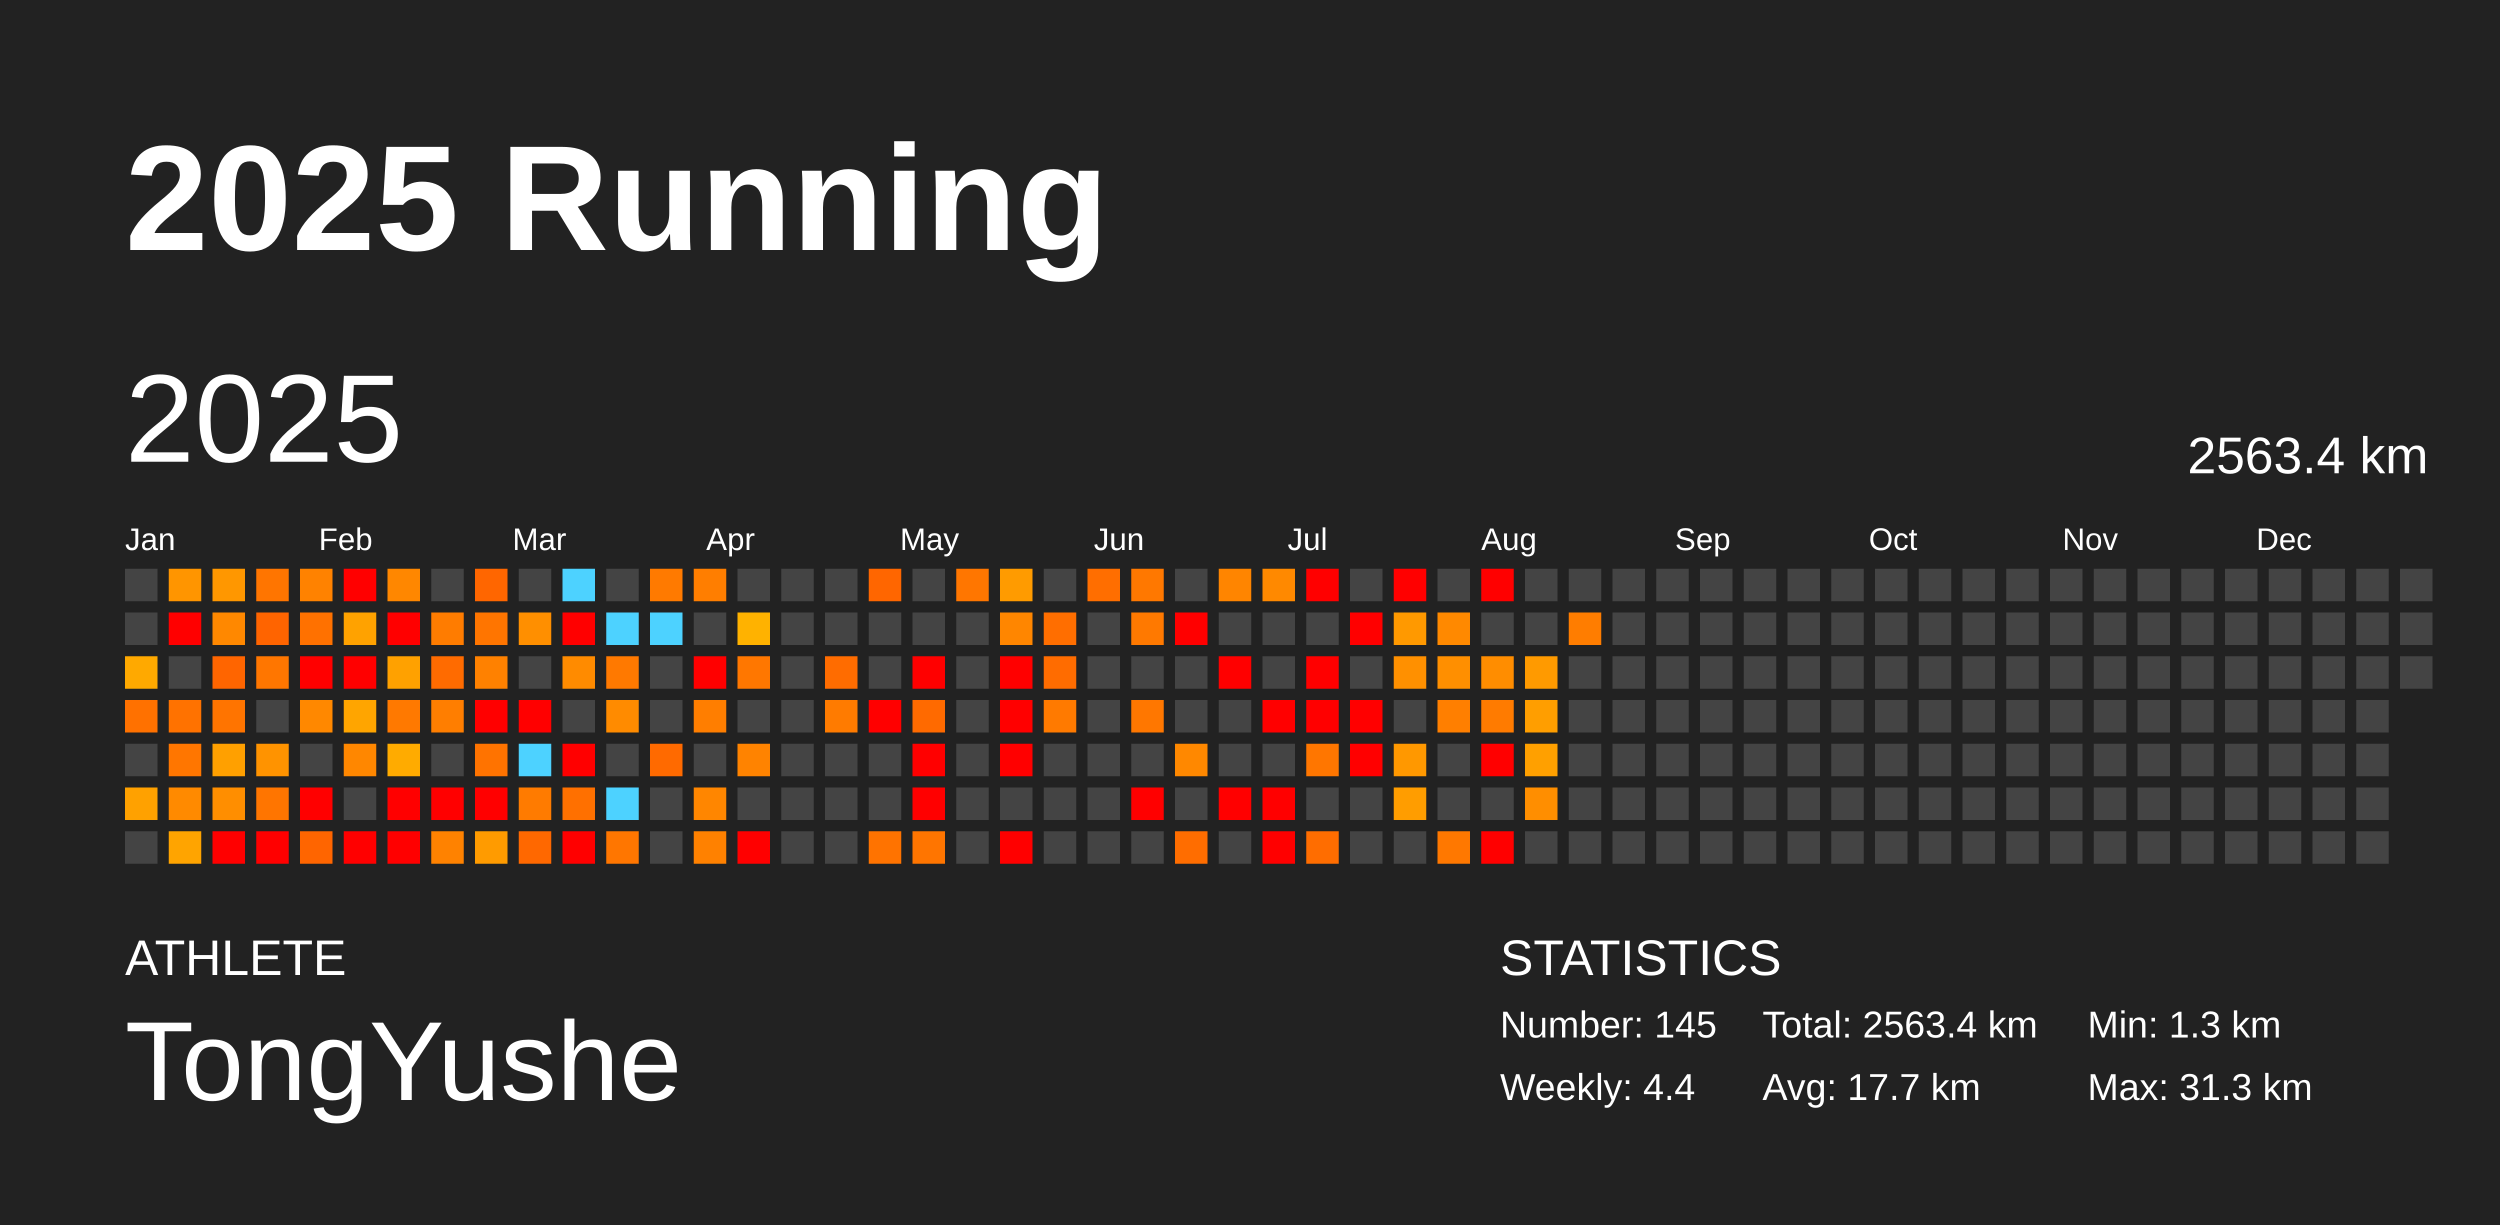
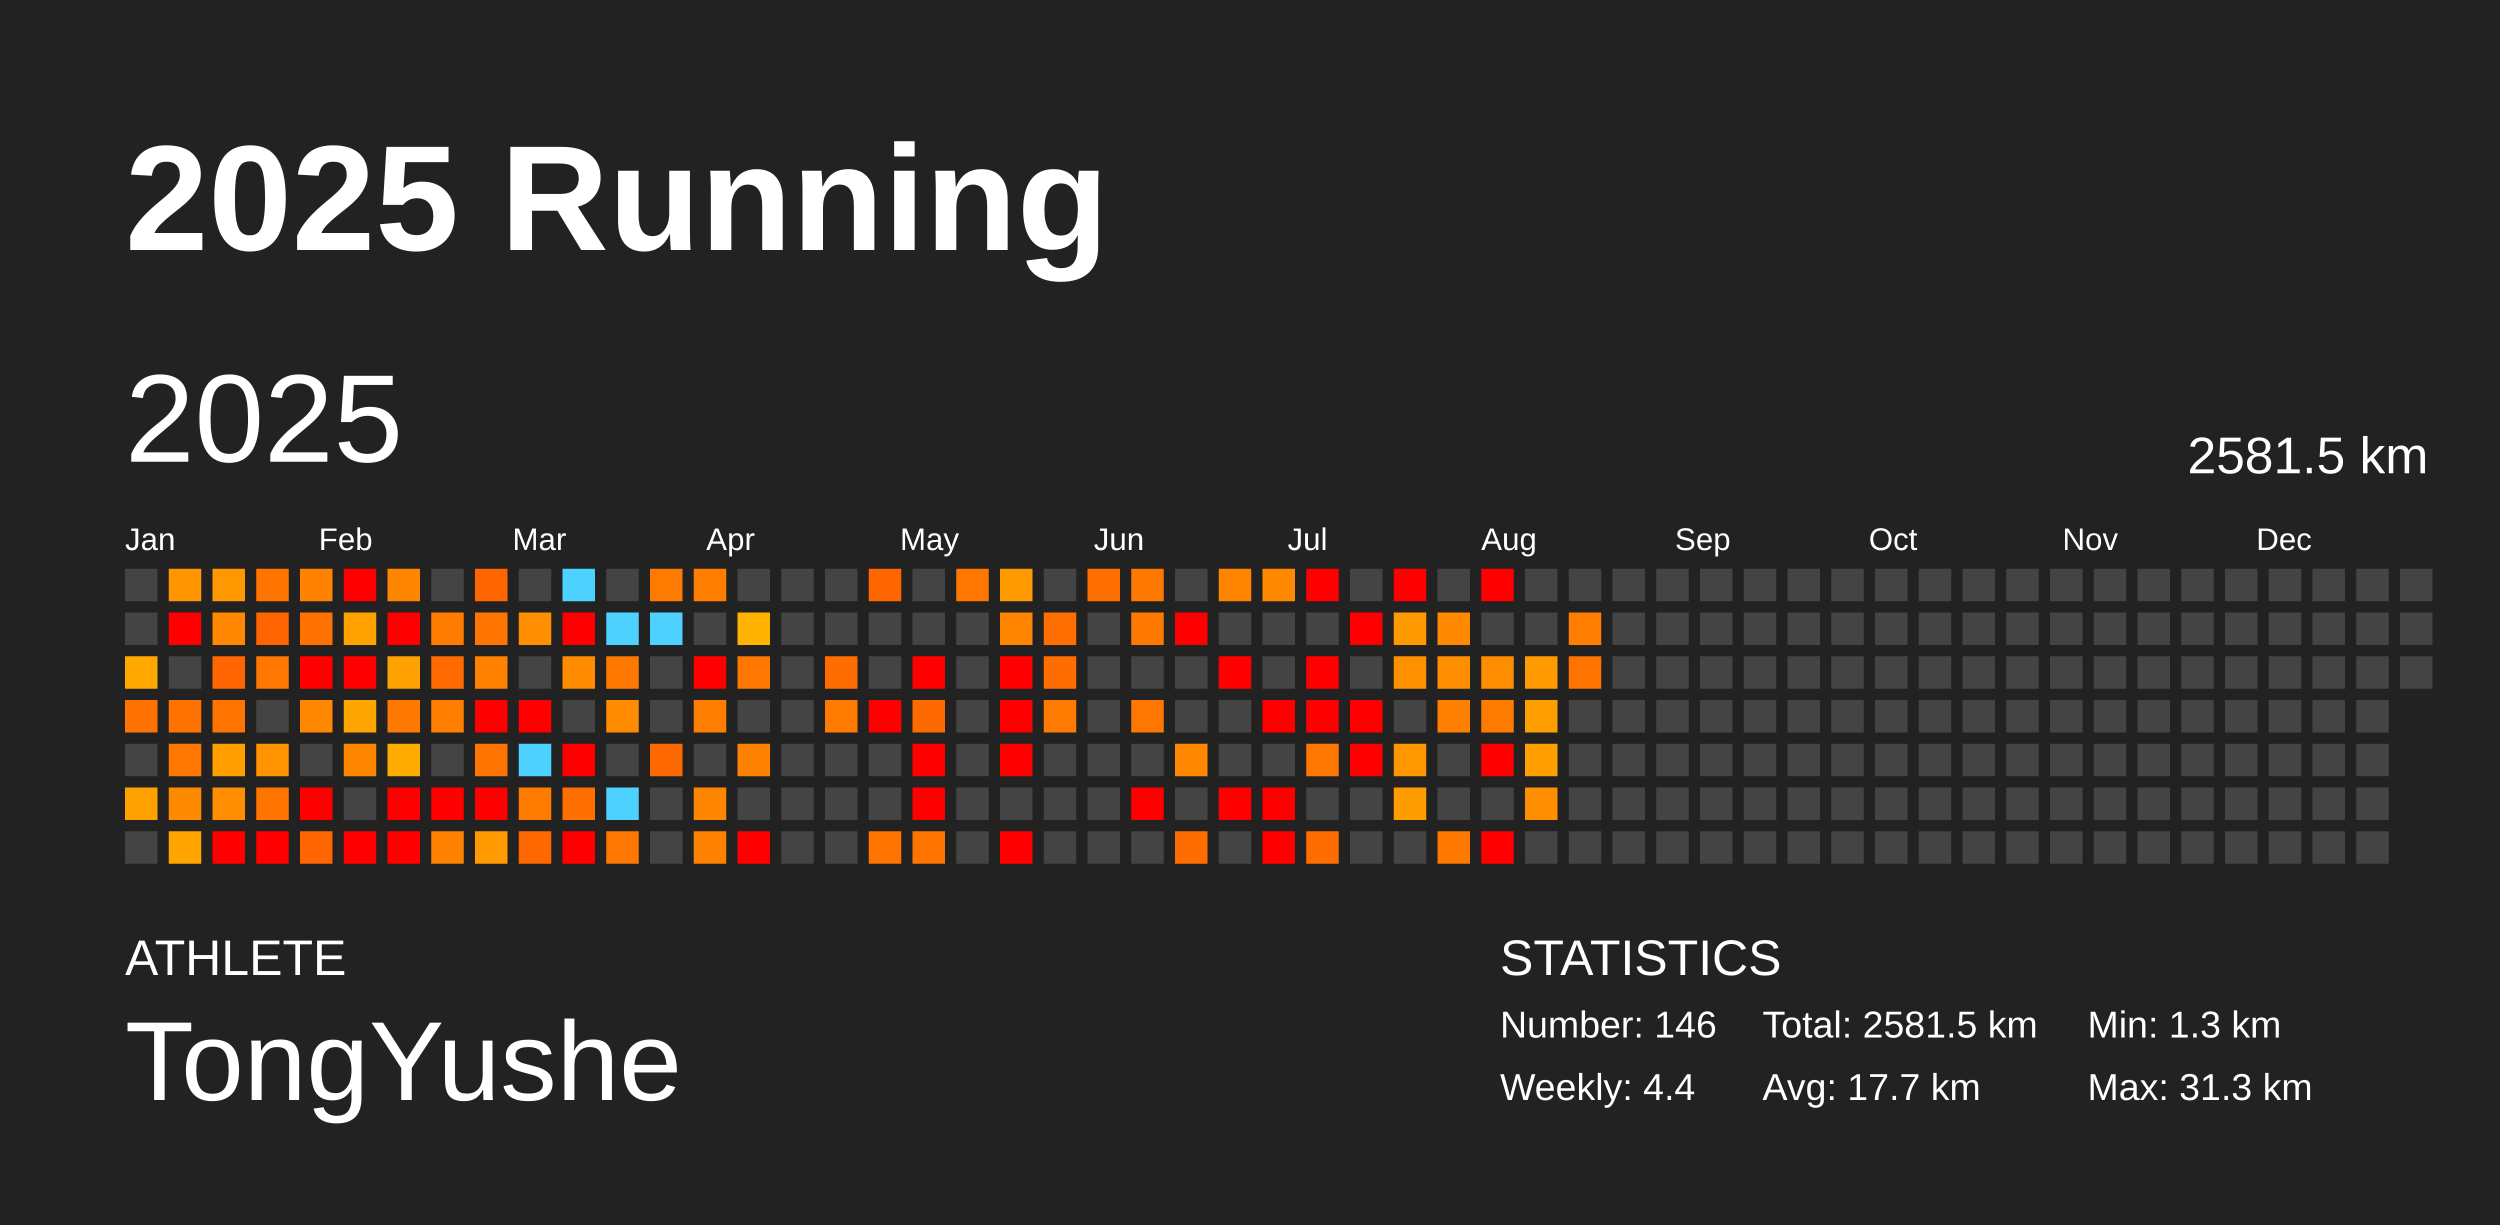
<svg xmlns="http://www.w3.org/2000/svg" baseProfile="full" height="98mm" version="1.1" viewBox="0,0,200,98" width="200mm">
  <defs />
  <rect fill="#222222" height="98" width="200" x="0" y="0" />
  <text fill="#FFFFFF" style="font-size:12px; font-family:Arial; font-weight:bold;" x="10" y="20">2025 Running</text>
  <text fill="#FFFFFF" style="font-size:4px; font-family:Arial" x="10" y="78">ATHLETE</text>
  <text fill="#FFFFFF" style="font-size:9px; font-family:Arial" x="10" y="88">TongYushe</text>
  <text fill="#FFFFFF" style="font-size:4px; font-family:Arial" x="120" y="78">STATISTICS</text>
-   <text fill="#FFFFFF" style="font-size:3px; font-family:Arial" x="120" y="83">Number: 145</text>
+   <text fill="#FFFFFF" style="font-size:3px; font-family:Arial" x="120" y="83">Number: 146</text>
  <text fill="#FFFFFF" style="font-size:3px; font-family:Arial" x="120" y="88">Weekly: 4.4</text>
-   <text fill="#FFFFFF" style="font-size:3px; font-family:Arial" x="141" y="83">Total: 2563.4 km</text>
+   <text fill="#FFFFFF" style="font-size:3px; font-family:Arial" x="141" y="83">Total: 2581.5 km</text>
  <text fill="#FFFFFF" style="font-size:3px; font-family:Arial" x="141" y="88">Avg: 17.7 km</text>
  <text fill="#FFFFFF" style="font-size:3px; font-family:Arial" x="167" y="83">Min: 1.3 km</text>
  <text fill="#FFFFFF" style="font-size:3px; font-family:Arial" x="167" y="88">Max: 31.3 km</text>
  <text dominant-baseline="hanging" fill="#FFFFFF" style="font-size:10.0px; font-family:Arial;" x="10" y="30">2025</text>
-   <text dominant-baseline="hanging" fill="#FFFFFF" style="font-size:4.125px; font-family:Arial;" x="175" y="35">2563.4 km</text>
+   <text dominant-baseline="hanging" fill="#FFFFFF" style="font-size:4.125px; font-family:Arial;" x="175" y="35">2581.5 km</text>
  <text fill="#FFFFFF" style="font-size:2.5px; font-family:Arial" x="10.0" y="44">Jan</text>
  <text fill="#FFFFFF" style="font-size:2.5px; font-family:Arial" x="25.5" y="44">Feb</text>
  <text fill="#FFFFFF" style="font-size:2.5px; font-family:Arial" x="41.0" y="44">Mar</text>
  <text fill="#FFFFFF" style="font-size:2.5px; font-family:Arial" x="56.5" y="44">Apr</text>
  <text fill="#FFFFFF" style="font-size:2.5px; font-family:Arial" x="72.0" y="44">May</text>
  <text fill="#FFFFFF" style="font-size:2.5px; font-family:Arial" x="87.5" y="44">Jun</text>
  <text fill="#FFFFFF" style="font-size:2.5px; font-family:Arial" x="103.0" y="44">Jul</text>
  <text fill="#FFFFFF" style="font-size:2.5px; font-family:Arial" x="118.5" y="44">Aug</text>
  <text fill="#FFFFFF" style="font-size:2.5px; font-family:Arial" x="134.0" y="44">Sep</text>
  <text fill="#FFFFFF" style="font-size:2.5px; font-family:Arial" x="149.5" y="44">Oct</text>
  <text fill="#FFFFFF" style="font-size:2.5px; font-family:Arial" x="165.0" y="44">Nov</text>
  <text fill="#FFFFFF" style="font-size:2.5px; font-family:Arial" x="180.5" y="44">Dec</text>
  <rect fill="#444444" height="2.6" width="2.6" x="10.0" y="45.5" />
  <rect fill="#444444" height="2.6" width="2.6" x="10.0" y="49.0" />
  <rect fill="#ffa900" height="2.6" width="2.6" x="10.0" y="52.5" />
  <rect fill="#ff7100" height="2.6" width="2.6" x="10.0" y="56.0" />
  <rect fill="#444444" height="2.6" width="2.6" x="10.0" y="59.5" />
  <rect fill="#ffa100" height="2.6" width="2.6" x="10.0" y="63.0" />
  <rect fill="#444444" height="2.6" width="2.6" x="10.0" y="66.5" />
  <rect fill="#ff9500" height="2.6" width="2.6" x="13.5" y="45.5" />
  <rect fill="red" height="2.6" width="2.6" x="13.5" y="49.0" />
  <rect fill="#444444" height="2.6" width="2.6" x="13.5" y="52.5" />
  <rect fill="#ff7200" height="2.6" width="2.6" x="13.5" y="56.0" />
  <rect fill="#ff7600" height="2.6" width="2.6" x="13.5" y="59.5" />
  <rect fill="#ff8a00" height="2.6" width="2.6" x="13.5" y="63.0" />
  <rect fill="#ffa400" height="2.6" width="2.6" x="13.5" y="66.5" />
  <rect fill="#ff9700" height="2.6" width="2.6" x="17.0" y="45.5" />
  <rect fill="#ff8800" height="2.6" width="2.6" x="17.0" y="49.0" />
  <rect fill="#ff6500" height="2.6" width="2.6" x="17.0" y="52.5" />
  <rect fill="#ff7400" height="2.6" width="2.6" x="17.0" y="56.0" />
  <rect fill="#ffa000" height="2.6" width="2.6" x="17.0" y="59.5" />
  <rect fill="#ff8e00" height="2.6" width="2.6" x="17.0" y="63.0" />
  <rect fill="red" height="2.6" width="2.6" x="17.0" y="66.5" />
  <rect fill="#ff7500" height="2.6" width="2.6" x="20.5" y="45.5" />
  <rect fill="#ff6400" height="2.6" width="2.6" x="20.5" y="49.0" />
  <rect fill="#ff7600" height="2.6" width="2.6" x="20.5" y="52.5" />
  <rect fill="#444444" height="2.6" width="2.6" x="20.5" y="56.0" />
  <rect fill="#ff9300" height="2.6" width="2.6" x="20.5" y="59.5" />
  <rect fill="#ff7500" height="2.6" width="2.6" x="20.5" y="63.0" />
  <rect fill="red" height="2.6" width="2.6" x="20.5" y="66.5" />
  <rect fill="#ff8200" height="2.6" width="2.6" x="24.0" y="45.5" />
  <rect fill="#ff7100" height="2.6" width="2.6" x="24.0" y="49.0" />
  <rect fill="red" height="2.6" width="2.6" x="24.0" y="52.5" />
  <rect fill="#ff8800" height="2.6" width="2.6" x="24.0" y="56.0" />
  <rect fill="#444444" height="2.6" width="2.6" x="24.0" y="59.5" />
  <rect fill="red" height="2.6" width="2.6" x="24.0" y="63.0" />
  <rect fill="#ff6500" height="2.6" width="2.6" x="24.0" y="66.5" />
  <rect fill="red" height="2.6" width="2.6" x="27.5" y="45.5" />
  <rect fill="#ffa200" height="2.6" width="2.6" x="27.5" y="49.0" />
  <rect fill="red" height="2.6" width="2.6" x="27.5" y="52.5" />
  <rect fill="#ffa500" height="2.6" width="2.6" x="27.5" y="56.0" />
  <rect fill="#ff8700" height="2.6" width="2.6" x="27.5" y="59.5" />
  <rect fill="#444444" height="2.6" width="2.6" x="27.5" y="63.0" />
  <rect fill="red" height="2.6" width="2.6" x="27.5" y="66.5" />
  <rect fill="#ff8700" height="2.6" width="2.6" x="31.0" y="45.5" />
  <rect fill="red" height="2.6" width="2.6" x="31.0" y="49.0" />
  <rect fill="#ffa100" height="2.6" width="2.6" x="31.0" y="52.5" />
  <rect fill="#ff7900" height="2.6" width="2.6" x="31.0" y="56.0" />
  <rect fill="#ffab00" height="2.6" width="2.6" x="31.0" y="59.5" />
  <rect fill="red" height="2.6" width="2.6" x="31.0" y="63.0" />
  <rect fill="red" height="2.6" width="2.6" x="31.0" y="66.5" />
  <rect fill="#444444" height="2.6" width="2.6" x="34.5" y="45.5" />
  <rect fill="#ff7c00" height="2.6" width="2.6" x="34.5" y="49.0" />
  <rect fill="#ff6b00" height="2.6" width="2.6" x="34.5" y="52.5" />
  <rect fill="#ff7e00" height="2.6" width="2.6" x="34.5" y="56.0" />
  <rect fill="#444444" height="2.6" width="2.6" x="34.5" y="59.5" />
  <rect fill="red" height="2.6" width="2.6" x="34.5" y="63.0" />
  <rect fill="#ff8200" height="2.6" width="2.6" x="34.5" y="66.5" />
  <rect fill="#ff6600" height="2.6" width="2.6" x="38.0" y="45.5" />
  <rect fill="#ff7500" height="2.6" width="2.6" x="38.0" y="49.0" />
  <rect fill="#ff8100" height="2.6" width="2.6" x="38.0" y="52.5" />
  <rect fill="red" height="2.6" width="2.6" x="38.0" y="56.0" />
  <rect fill="#ff7300" height="2.6" width="2.6" x="38.0" y="59.5" />
  <rect fill="red" height="2.6" width="2.6" x="38.0" y="63.0" />
  <rect fill="#ff9b00" height="2.6" width="2.6" x="38.0" y="66.5" />
  <rect fill="#444444" height="2.6" width="2.6" x="41.5" y="45.5" />
  <rect fill="#ff8f00" height="2.6" width="2.6" x="41.5" y="49.0" />
  <rect fill="#444444" height="2.6" width="2.6" x="41.5" y="52.5" />
  <rect fill="red" height="2.6" width="2.6" x="41.5" y="56.0" />
  <rect fill="#4dd2ff" height="2.6" width="2.6" x="41.5" y="59.5" />
  <rect fill="#ff7b00" height="2.6" width="2.6" x="41.5" y="63.0" />
  <rect fill="#ff6800" height="2.6" width="2.6" x="41.5" y="66.5" />
  <rect fill="#4dd2ff" height="2.6" width="2.6" x="45.0" y="45.5" />
  <rect fill="red" height="2.6" width="2.6" x="45.0" y="49.0" />
  <rect fill="#ff8b00" height="2.6" width="2.6" x="45.0" y="52.5" />
  <rect fill="#444444" height="2.6" width="2.6" x="45.0" y="56.0" />
  <rect fill="red" height="2.6" width="2.6" x="45.0" y="59.5" />
  <rect fill="#ff7000" height="2.6" width="2.6" x="45.0" y="63.0" />
  <rect fill="red" height="2.6" width="2.6" x="45.0" y="66.5" />
  <rect fill="#444444" height="2.6" width="2.6" x="48.5" y="45.5" />
  <rect fill="#4dd2ff" height="2.6" width="2.6" x="48.5" y="49.0" />
  <rect fill="#ff7900" height="2.6" width="2.6" x="48.5" y="52.5" />
  <rect fill="#ff8b00" height="2.6" width="2.6" x="48.5" y="56.0" />
  <rect fill="#444444" height="2.6" width="2.6" x="48.5" y="59.5" />
  <rect fill="#4dd2ff" height="2.6" width="2.6" x="48.5" y="63.0" />
  <rect fill="#ff7600" height="2.6" width="2.6" x="48.5" y="66.5" />
  <rect fill="#ff7a00" height="2.6" width="2.6" x="52.0" y="45.5" />
  <rect fill="#4dd2ff" height="2.6" width="2.6" x="52.0" y="49.0" />
  <rect fill="#444444" height="2.6" width="2.6" x="52.0" y="52.5" />
  <rect fill="#444444" height="2.6" width="2.6" x="52.0" y="56.0" />
  <rect fill="#ff6a00" height="2.6" width="2.6" x="52.0" y="59.5" />
  <rect fill="#444444" height="2.6" width="2.6" x="52.0" y="63.0" />
  <rect fill="#444444" height="2.6" width="2.6" x="52.0" y="66.5" />
  <rect fill="#ff7e00" height="2.6" width="2.6" x="55.5" y="45.5" />
  <rect fill="#444444" height="2.6" width="2.6" x="55.5" y="49.0" />
  <rect fill="red" height="2.6" width="2.6" x="55.5" y="52.5" />
  <rect fill="#ff7e00" height="2.6" width="2.6" x="55.5" y="56.0" />
  <rect fill="#444444" height="2.6" width="2.6" x="55.5" y="59.5" />
  <rect fill="#ff8600" height="2.6" width="2.6" x="55.5" y="63.0" />
  <rect fill="#ff8100" height="2.6" width="2.6" x="55.5" y="66.5" />
  <rect fill="#444444" height="2.6" width="2.6" x="59.0" y="45.5" />
  <rect fill="#ffb200" height="2.6" width="2.6" x="59.0" y="49.0" />
  <rect fill="#ff7700" height="2.6" width="2.6" x="59.0" y="52.5" />
  <rect fill="#444444" height="2.6" width="2.6" x="59.0" y="56.0" />
  <rect fill="#ff8300" height="2.6" width="2.6" x="59.0" y="59.5" />
  <rect fill="#444444" height="2.6" width="2.6" x="59.0" y="63.0" />
  <rect fill="red" height="2.6" width="2.6" x="59.0" y="66.5" />
  <rect fill="#444444" height="2.6" width="2.6" x="62.5" y="45.5" />
  <rect fill="#444444" height="2.6" width="2.6" x="62.5" y="49.0" />
  <rect fill="#444444" height="2.6" width="2.6" x="62.5" y="52.5" />
  <rect fill="#444444" height="2.6" width="2.6" x="62.5" y="56.0" />
  <rect fill="#444444" height="2.6" width="2.6" x="62.5" y="59.5" />
  <rect fill="#444444" height="2.6" width="2.6" x="62.5" y="63.0" />
  <rect fill="#444444" height="2.6" width="2.6" x="62.5" y="66.5" />
  <rect fill="#444444" height="2.6" width="2.6" x="66.0" y="45.5" />
  <rect fill="#444444" height="2.6" width="2.6" x="66.0" y="49.0" />
  <rect fill="#ff6c00" height="2.6" width="2.6" x="66.0" y="52.5" />
  <rect fill="#ff7b00" height="2.6" width="2.6" x="66.0" y="56.0" />
  <rect fill="#444444" height="2.6" width="2.6" x="66.0" y="59.5" />
  <rect fill="#444444" height="2.6" width="2.6" x="66.0" y="63.0" />
  <rect fill="#444444" height="2.6" width="2.6" x="66.0" y="66.5" />
  <rect fill="#ff6600" height="2.6" width="2.6" x="69.5" y="45.5" />
  <rect fill="#444444" height="2.6" width="2.6" x="69.5" y="49.0" />
  <rect fill="#444444" height="2.6" width="2.6" x="69.5" y="52.5" />
  <rect fill="red" height="2.6" width="2.6" x="69.5" y="56.0" />
  <rect fill="#444444" height="2.6" width="2.6" x="69.5" y="59.5" />
  <rect fill="#444444" height="2.6" width="2.6" x="69.5" y="63.0" />
  <rect fill="#ff7300" height="2.6" width="2.6" x="69.5" y="66.5" />
  <rect fill="#444444" height="2.6" width="2.6" x="73.0" y="45.5" />
  <rect fill="#444444" height="2.6" width="2.6" x="73.0" y="49.0" />
  <rect fill="red" height="2.6" width="2.6" x="73.0" y="52.5" />
  <rect fill="#ff6a00" height="2.6" width="2.6" x="73.0" y="56.0" />
  <rect fill="red" height="2.6" width="2.6" x="73.0" y="59.5" />
  <rect fill="red" height="2.6" width="2.6" x="73.0" y="63.0" />
  <rect fill="#ff7500" height="2.6" width="2.6" x="73.0" y="66.5" />
  <rect fill="#ff7600" height="2.6" width="2.6" x="76.5" y="45.5" />
  <rect fill="#444444" height="2.6" width="2.6" x="76.5" y="49.0" />
  <rect fill="#444444" height="2.6" width="2.6" x="76.5" y="52.5" />
  <rect fill="#444444" height="2.6" width="2.6" x="76.5" y="56.0" />
  <rect fill="#444444" height="2.6" width="2.6" x="76.5" y="59.5" />
  <rect fill="#444444" height="2.6" width="2.6" x="76.5" y="63.0" />
  <rect fill="#444444" height="2.6" width="2.6" x="76.5" y="66.5" />
  <rect fill="#ff9b00" height="2.6" width="2.6" x="80.0" y="45.5" />
  <rect fill="#ff8600" height="2.6" width="2.6" x="80.0" y="49.0" />
  <rect fill="red" height="2.6" width="2.6" x="80.0" y="52.5" />
  <rect fill="red" height="2.6" width="2.6" x="80.0" y="56.0" />
  <rect fill="red" height="2.6" width="2.6" x="80.0" y="59.5" />
  <rect fill="#444444" height="2.6" width="2.6" x="80.0" y="63.0" />
  <rect fill="red" height="2.6" width="2.6" x="80.0" y="66.5" />
  <rect fill="#444444" height="2.6" width="2.6" x="83.5" y="45.5" />
  <rect fill="#ff6e00" height="2.6" width="2.6" x="83.5" y="49.0" />
  <rect fill="#ff6c00" height="2.6" width="2.6" x="83.5" y="52.5" />
  <rect fill="#ff7a00" height="2.6" width="2.6" x="83.5" y="56.0" />
  <rect fill="#444444" height="2.6" width="2.6" x="83.5" y="59.5" />
  <rect fill="#444444" height="2.6" width="2.6" x="83.5" y="63.0" />
  <rect fill="#444444" height="2.6" width="2.6" x="83.5" y="66.5" />
  <rect fill="#ff6e00" height="2.6" width="2.6" x="87.0" y="45.5" />
  <rect fill="#444444" height="2.6" width="2.6" x="87.0" y="49.0" />
  <rect fill="#444444" height="2.6" width="2.6" x="87.0" y="52.5" />
  <rect fill="#444444" height="2.6" width="2.6" x="87.0" y="56.0" />
  <rect fill="#444444" height="2.6" width="2.6" x="87.0" y="59.5" />
  <rect fill="#444444" height="2.6" width="2.6" x="87.0" y="63.0" />
  <rect fill="#444444" height="2.6" width="2.6" x="87.0" y="66.5" />
  <rect fill="#ff7800" height="2.6" width="2.6" x="90.5" y="45.5" />
  <rect fill="#ff7900" height="2.6" width="2.6" x="90.5" y="49.0" />
  <rect fill="#444444" height="2.6" width="2.6" x="90.5" y="52.5" />
  <rect fill="#ff7700" height="2.6" width="2.6" x="90.5" y="56.0" />
  <rect fill="#444444" height="2.6" width="2.6" x="90.5" y="59.5" />
  <rect fill="red" height="2.6" width="2.6" x="90.5" y="63.0" />
  <rect fill="#444444" height="2.6" width="2.6" x="90.5" y="66.5" />
  <rect fill="#444444" height="2.6" width="2.6" x="94.0" y="45.5" />
  <rect fill="red" height="2.6" width="2.6" x="94.0" y="49.0" />
  <rect fill="#444444" height="2.6" width="2.6" x="94.0" y="52.5" />
  <rect fill="#444444" height="2.6" width="2.6" x="94.0" y="56.0" />
  <rect fill="#ff8800" height="2.6" width="2.6" x="94.0" y="59.5" />
  <rect fill="#444444" height="2.6" width="2.6" x="94.0" y="63.0" />
  <rect fill="#ff6d00" height="2.6" width="2.6" x="94.0" y="66.5" />
  <rect fill="#ff8500" height="2.6" width="2.6" x="97.5" y="45.5" />
  <rect fill="#444444" height="2.6" width="2.6" x="97.5" y="49.0" />
  <rect fill="red" height="2.6" width="2.6" x="97.5" y="52.5" />
  <rect fill="#444444" height="2.6" width="2.6" x="97.5" y="56.0" />
  <rect fill="#444444" height="2.6" width="2.6" x="97.5" y="59.5" />
  <rect fill="red" height="2.6" width="2.6" x="97.5" y="63.0" />
  <rect fill="#444444" height="2.6" width="2.6" x="97.5" y="66.5" />
  <rect fill="#ff8900" height="2.6" width="2.6" x="101.0" y="45.5" />
  <rect fill="#444444" height="2.6" width="2.6" x="101.0" y="49.0" />
  <rect fill="#444444" height="2.6" width="2.6" x="101.0" y="52.5" />
  <rect fill="red" height="2.6" width="2.6" x="101.0" y="56.0" />
  <rect fill="#444444" height="2.6" width="2.6" x="101.0" y="59.5" />
  <rect fill="red" height="2.6" width="2.6" x="101.0" y="63.0" />
  <rect fill="red" height="2.6" width="2.6" x="101.0" y="66.5" />
  <rect fill="red" height="2.6" width="2.6" x="104.5" y="45.5" />
  <rect fill="#444444" height="2.6" width="2.6" x="104.5" y="49.0" />
  <rect fill="red" height="2.6" width="2.6" x="104.5" y="52.5" />
  <rect fill="red" height="2.6" width="2.6" x="104.5" y="56.0" />
  <rect fill="#ff7600" height="2.6" width="2.6" x="104.5" y="59.5" />
  <rect fill="#444444" height="2.6" width="2.6" x="104.5" y="63.0" />
  <rect fill="#ff6d00" height="2.6" width="2.6" x="104.5" y="66.5" />
  <rect fill="#444444" height="2.6" width="2.6" x="108.0" y="45.5" />
  <rect fill="red" height="2.6" width="2.6" x="108.0" y="49.0" />
  <rect fill="#444444" height="2.6" width="2.6" x="108.0" y="52.5" />
  <rect fill="red" height="2.6" width="2.6" x="108.0" y="56.0" />
  <rect fill="red" height="2.6" width="2.6" x="108.0" y="59.5" />
  <rect fill="#444444" height="2.6" width="2.6" x="108.0" y="63.0" />
  <rect fill="#444444" height="2.6" width="2.6" x="108.0" y="66.5" />
  <rect fill="red" height="2.6" width="2.6" x="111.5" y="45.5" />
  <rect fill="#ff9900" height="2.6" width="2.6" x="111.5" y="49.0" />
  <rect fill="#ff9000" height="2.6" width="2.6" x="111.5" y="52.5" />
  <rect fill="#444444" height="2.6" width="2.6" x="111.5" y="56.0" />
  <rect fill="#ff9800" height="2.6" width="2.6" x="111.5" y="59.5" />
  <rect fill="#ff9d00" height="2.6" width="2.6" x="111.5" y="63.0" />
  <rect fill="#444444" height="2.6" width="2.6" x="111.5" y="66.5" />
  <rect fill="#444444" height="2.6" width="2.6" x="115.0" y="45.5" />
  <rect fill="#ff8900" height="2.6" width="2.6" x="115.0" y="49.0" />
  <rect fill="#ff8f00" height="2.6" width="2.6" x="115.0" y="52.5" />
  <rect fill="#ff7f00" height="2.6" width="2.6" x="115.0" y="56.0" />
  <rect fill="#444444" height="2.6" width="2.6" x="115.0" y="59.5" />
  <rect fill="#444444" height="2.6" width="2.6" x="115.0" y="63.0" />
  <rect fill="#ff7800" height="2.6" width="2.6" x="115.0" y="66.5" />
  <rect fill="red" height="2.6" width="2.6" x="118.5" y="45.5" />
  <rect fill="#444444" height="2.6" width="2.6" x="118.5" y="49.0" />
  <rect fill="#ff8d00" height="2.6" width="2.6" x="118.5" y="52.5" />
  <rect fill="#ff7b00" height="2.6" width="2.6" x="118.5" y="56.0" />
  <rect fill="red" height="2.6" width="2.6" x="118.5" y="59.5" />
  <rect fill="#444444" height="2.6" width="2.6" x="118.5" y="63.0" />
  <rect fill="red" height="2.6" width="2.6" x="118.5" y="66.5" />
  <rect fill="#444444" height="2.6" width="2.6" x="122.0" y="45.5" />
  <rect fill="#444444" height="2.6" width="2.6" x="122.0" y="49.0" />
  <rect fill="#ff9a00" height="2.6" width="2.6" x="122.0" y="52.5" />
  <rect fill="#ff9e00" height="2.6" width="2.6" x="122.0" y="56.0" />
  <rect fill="#ffa000" height="2.6" width="2.6" x="122.0" y="59.5" />
  <rect fill="#ff8e00" height="2.6" width="2.6" x="122.0" y="63.0" />
  <rect fill="#444444" height="2.6" width="2.6" x="122.0" y="66.5" />
  <rect fill="#444444" height="2.6" width="2.6" x="125.5" y="45.5" />
  <rect fill="#ff7d00" height="2.6" width="2.6" x="125.5" y="49.0" />
-   <rect fill="#444444" height="2.6" width="2.6" x="125.5" y="52.5" />
+   <rect fill="#ff7300" height="2.6" width="2.6" x="125.5" y="52.5" />
  <rect fill="#444444" height="2.6" width="2.6" x="125.5" y="56.0" />
  <rect fill="#444444" height="2.6" width="2.6" x="125.5" y="59.5" />
  <rect fill="#444444" height="2.6" width="2.6" x="125.5" y="63.0" />
  <rect fill="#444444" height="2.6" width="2.6" x="125.5" y="66.5" />
  <rect fill="#444444" height="2.6" width="2.6" x="129.0" y="45.5" />
  <rect fill="#444444" height="2.6" width="2.6" x="129.0" y="49.0" />
  <rect fill="#444444" height="2.6" width="2.6" x="129.0" y="52.5" />
  <rect fill="#444444" height="2.6" width="2.6" x="129.0" y="56.0" />
  <rect fill="#444444" height="2.6" width="2.6" x="129.0" y="59.5" />
  <rect fill="#444444" height="2.6" width="2.6" x="129.0" y="63.0" />
  <rect fill="#444444" height="2.6" width="2.6" x="129.0" y="66.5" />
  <rect fill="#444444" height="2.6" width="2.6" x="132.5" y="45.5" />
  <rect fill="#444444" height="2.6" width="2.6" x="132.5" y="49.0" />
  <rect fill="#444444" height="2.6" width="2.6" x="132.5" y="52.5" />
  <rect fill="#444444" height="2.6" width="2.6" x="132.5" y="56.0" />
  <rect fill="#444444" height="2.6" width="2.6" x="132.5" y="59.5" />
  <rect fill="#444444" height="2.6" width="2.6" x="132.5" y="63.0" />
  <rect fill="#444444" height="2.6" width="2.6" x="132.5" y="66.5" />
  <rect fill="#444444" height="2.6" width="2.6" x="136.0" y="45.5" />
  <rect fill="#444444" height="2.6" width="2.6" x="136.0" y="49.0" />
  <rect fill="#444444" height="2.6" width="2.6" x="136.0" y="52.5" />
  <rect fill="#444444" height="2.6" width="2.6" x="136.0" y="56.0" />
  <rect fill="#444444" height="2.6" width="2.6" x="136.0" y="59.5" />
  <rect fill="#444444" height="2.6" width="2.6" x="136.0" y="63.0" />
  <rect fill="#444444" height="2.6" width="2.6" x="136.0" y="66.5" />
  <rect fill="#444444" height="2.6" width="2.6" x="139.5" y="45.5" />
  <rect fill="#444444" height="2.6" width="2.6" x="139.5" y="49.0" />
  <rect fill="#444444" height="2.6" width="2.6" x="139.5" y="52.5" />
  <rect fill="#444444" height="2.6" width="2.6" x="139.5" y="56.0" />
  <rect fill="#444444" height="2.6" width="2.6" x="139.5" y="59.5" />
  <rect fill="#444444" height="2.6" width="2.6" x="139.5" y="63.0" />
  <rect fill="#444444" height="2.6" width="2.6" x="139.5" y="66.5" />
  <rect fill="#444444" height="2.6" width="2.6" x="143.0" y="45.5" />
  <rect fill="#444444" height="2.6" width="2.6" x="143.0" y="49.0" />
  <rect fill="#444444" height="2.6" width="2.6" x="143.0" y="52.5" />
  <rect fill="#444444" height="2.6" width="2.6" x="143.0" y="56.0" />
  <rect fill="#444444" height="2.6" width="2.6" x="143.0" y="59.5" />
  <rect fill="#444444" height="2.6" width="2.6" x="143.0" y="63.0" />
  <rect fill="#444444" height="2.6" width="2.6" x="143.0" y="66.5" />
  <rect fill="#444444" height="2.6" width="2.6" x="146.5" y="45.5" />
  <rect fill="#444444" height="2.6" width="2.6" x="146.5" y="49.0" />
  <rect fill="#444444" height="2.6" width="2.6" x="146.5" y="52.5" />
  <rect fill="#444444" height="2.6" width="2.6" x="146.5" y="56.0" />
  <rect fill="#444444" height="2.6" width="2.6" x="146.5" y="59.5" />
  <rect fill="#444444" height="2.6" width="2.6" x="146.5" y="63.0" />
  <rect fill="#444444" height="2.6" width="2.6" x="146.5" y="66.5" />
  <rect fill="#444444" height="2.6" width="2.6" x="150.0" y="45.5" />
  <rect fill="#444444" height="2.6" width="2.6" x="150.0" y="49.0" />
  <rect fill="#444444" height="2.6" width="2.6" x="150.0" y="52.5" />
  <rect fill="#444444" height="2.6" width="2.6" x="150.0" y="56.0" />
  <rect fill="#444444" height="2.6" width="2.6" x="150.0" y="59.5" />
  <rect fill="#444444" height="2.6" width="2.6" x="150.0" y="63.0" />
  <rect fill="#444444" height="2.6" width="2.6" x="150.0" y="66.5" />
  <rect fill="#444444" height="2.6" width="2.6" x="153.5" y="45.5" />
  <rect fill="#444444" height="2.6" width="2.6" x="153.5" y="49.0" />
  <rect fill="#444444" height="2.6" width="2.6" x="153.5" y="52.5" />
  <rect fill="#444444" height="2.6" width="2.6" x="153.5" y="56.0" />
  <rect fill="#444444" height="2.6" width="2.6" x="153.5" y="59.5" />
  <rect fill="#444444" height="2.6" width="2.6" x="153.5" y="63.0" />
  <rect fill="#444444" height="2.6" width="2.6" x="153.5" y="66.5" />
  <rect fill="#444444" height="2.6" width="2.6" x="157.0" y="45.5" />
  <rect fill="#444444" height="2.6" width="2.6" x="157.0" y="49.0" />
  <rect fill="#444444" height="2.6" width="2.6" x="157.0" y="52.5" />
  <rect fill="#444444" height="2.6" width="2.6" x="157.0" y="56.0" />
  <rect fill="#444444" height="2.6" width="2.6" x="157.0" y="59.5" />
  <rect fill="#444444" height="2.6" width="2.6" x="157.0" y="63.0" />
  <rect fill="#444444" height="2.6" width="2.6" x="157.0" y="66.5" />
  <rect fill="#444444" height="2.6" width="2.6" x="160.5" y="45.5" />
  <rect fill="#444444" height="2.6" width="2.6" x="160.5" y="49.0" />
  <rect fill="#444444" height="2.6" width="2.6" x="160.5" y="52.5" />
  <rect fill="#444444" height="2.6" width="2.6" x="160.5" y="56.0" />
  <rect fill="#444444" height="2.6" width="2.6" x="160.5" y="59.5" />
  <rect fill="#444444" height="2.6" width="2.6" x="160.5" y="63.0" />
  <rect fill="#444444" height="2.6" width="2.6" x="160.5" y="66.5" />
  <rect fill="#444444" height="2.6" width="2.6" x="164.0" y="45.5" />
  <rect fill="#444444" height="2.6" width="2.6" x="164.0" y="49.0" />
  <rect fill="#444444" height="2.6" width="2.6" x="164.0" y="52.5" />
  <rect fill="#444444" height="2.6" width="2.6" x="164.0" y="56.0" />
  <rect fill="#444444" height="2.6" width="2.6" x="164.0" y="59.5" />
  <rect fill="#444444" height="2.6" width="2.6" x="164.0" y="63.0" />
  <rect fill="#444444" height="2.6" width="2.6" x="164.0" y="66.5" />
  <rect fill="#444444" height="2.6" width="2.6" x="167.5" y="45.5" />
  <rect fill="#444444" height="2.6" width="2.6" x="167.5" y="49.0" />
  <rect fill="#444444" height="2.6" width="2.6" x="167.5" y="52.5" />
  <rect fill="#444444" height="2.6" width="2.6" x="167.5" y="56.0" />
  <rect fill="#444444" height="2.6" width="2.6" x="167.5" y="59.5" />
  <rect fill="#444444" height="2.6" width="2.6" x="167.5" y="63.0" />
  <rect fill="#444444" height="2.6" width="2.6" x="167.5" y="66.5" />
  <rect fill="#444444" height="2.6" width="2.6" x="171.0" y="45.5" />
  <rect fill="#444444" height="2.6" width="2.6" x="171.0" y="49.0" />
  <rect fill="#444444" height="2.6" width="2.6" x="171.0" y="52.5" />
  <rect fill="#444444" height="2.6" width="2.6" x="171.0" y="56.0" />
  <rect fill="#444444" height="2.6" width="2.6" x="171.0" y="59.5" />
  <rect fill="#444444" height="2.6" width="2.6" x="171.0" y="63.0" />
  <rect fill="#444444" height="2.6" width="2.6" x="171.0" y="66.5" />
  <rect fill="#444444" height="2.6" width="2.6" x="174.5" y="45.5" />
  <rect fill="#444444" height="2.6" width="2.6" x="174.5" y="49.0" />
  <rect fill="#444444" height="2.6" width="2.6" x="174.5" y="52.5" />
  <rect fill="#444444" height="2.6" width="2.6" x="174.5" y="56.0" />
  <rect fill="#444444" height="2.6" width="2.6" x="174.5" y="59.5" />
  <rect fill="#444444" height="2.6" width="2.6" x="174.5" y="63.0" />
  <rect fill="#444444" height="2.6" width="2.6" x="174.5" y="66.5" />
  <rect fill="#444444" height="2.6" width="2.6" x="178.0" y="45.5" />
  <rect fill="#444444" height="2.6" width="2.6" x="178.0" y="49.0" />
  <rect fill="#444444" height="2.6" width="2.6" x="178.0" y="52.5" />
  <rect fill="#444444" height="2.6" width="2.6" x="178.0" y="56.0" />
  <rect fill="#444444" height="2.6" width="2.6" x="178.0" y="59.5" />
  <rect fill="#444444" height="2.6" width="2.6" x="178.0" y="63.0" />
  <rect fill="#444444" height="2.6" width="2.6" x="178.0" y="66.5" />
  <rect fill="#444444" height="2.6" width="2.6" x="181.5" y="45.5" />
  <rect fill="#444444" height="2.6" width="2.6" x="181.5" y="49.0" />
  <rect fill="#444444" height="2.6" width="2.6" x="181.5" y="52.5" />
  <rect fill="#444444" height="2.6" width="2.6" x="181.5" y="56.0" />
  <rect fill="#444444" height="2.6" width="2.6" x="181.5" y="59.5" />
  <rect fill="#444444" height="2.6" width="2.6" x="181.5" y="63.0" />
  <rect fill="#444444" height="2.6" width="2.6" x="181.5" y="66.5" />
  <rect fill="#444444" height="2.6" width="2.6" x="185.0" y="45.5" />
  <rect fill="#444444" height="2.6" width="2.6" x="185.0" y="49.0" />
  <rect fill="#444444" height="2.6" width="2.6" x="185.0" y="52.5" />
  <rect fill="#444444" height="2.6" width="2.6" x="185.0" y="56.0" />
  <rect fill="#444444" height="2.6" width="2.6" x="185.0" y="59.5" />
  <rect fill="#444444" height="2.6" width="2.6" x="185.0" y="63.0" />
  <rect fill="#444444" height="2.6" width="2.6" x="185.0" y="66.5" />
  <rect fill="#444444" height="2.6" width="2.6" x="188.5" y="45.5" />
  <rect fill="#444444" height="2.6" width="2.6" x="188.5" y="49.0" />
  <rect fill="#444444" height="2.6" width="2.6" x="188.5" y="52.5" />
  <rect fill="#444444" height="2.6" width="2.6" x="188.5" y="56.0" />
  <rect fill="#444444" height="2.6" width="2.6" x="188.5" y="59.5" />
  <rect fill="#444444" height="2.6" width="2.6" x="188.5" y="63.0" />
  <rect fill="#444444" height="2.6" width="2.6" x="188.5" y="66.5" />
  <rect fill="#444444" height="2.6" width="2.6" x="192.0" y="45.5" />
  <rect fill="#444444" height="2.6" width="2.6" x="192.0" y="49.0" />
  <rect fill="#444444" height="2.6" width="2.6" x="192.0" y="52.5" />
</svg>
